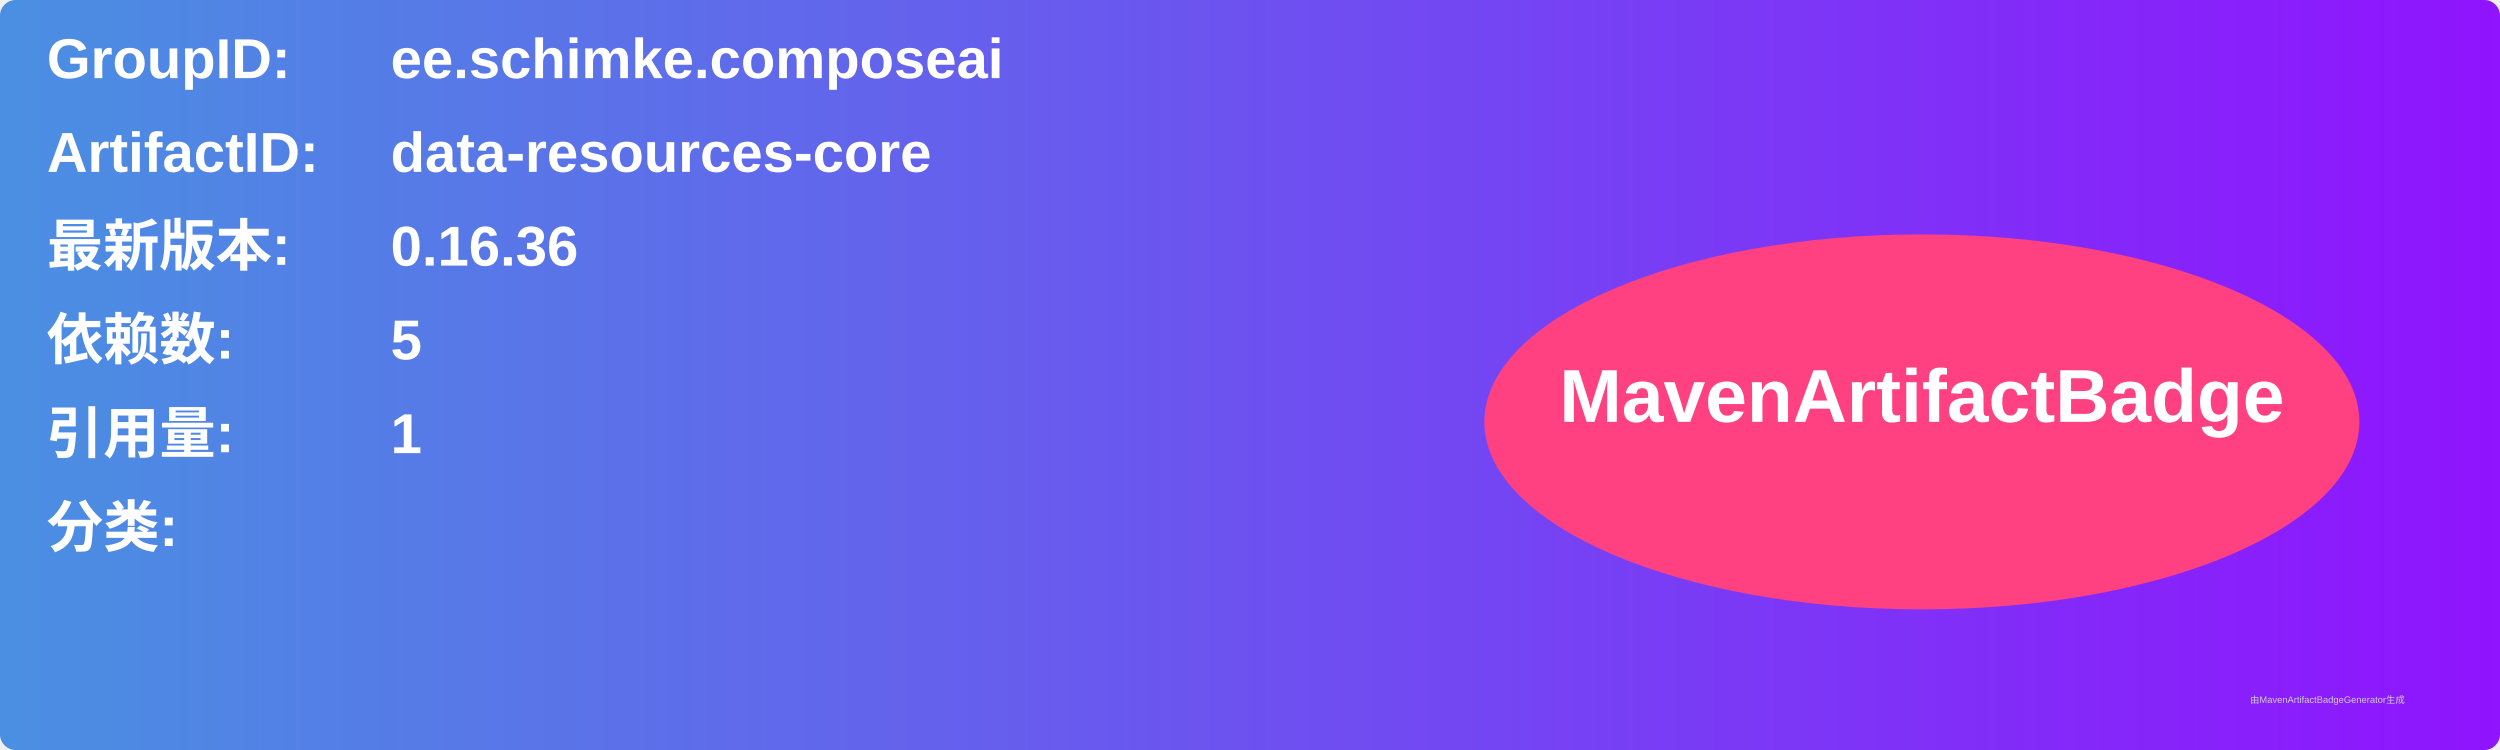
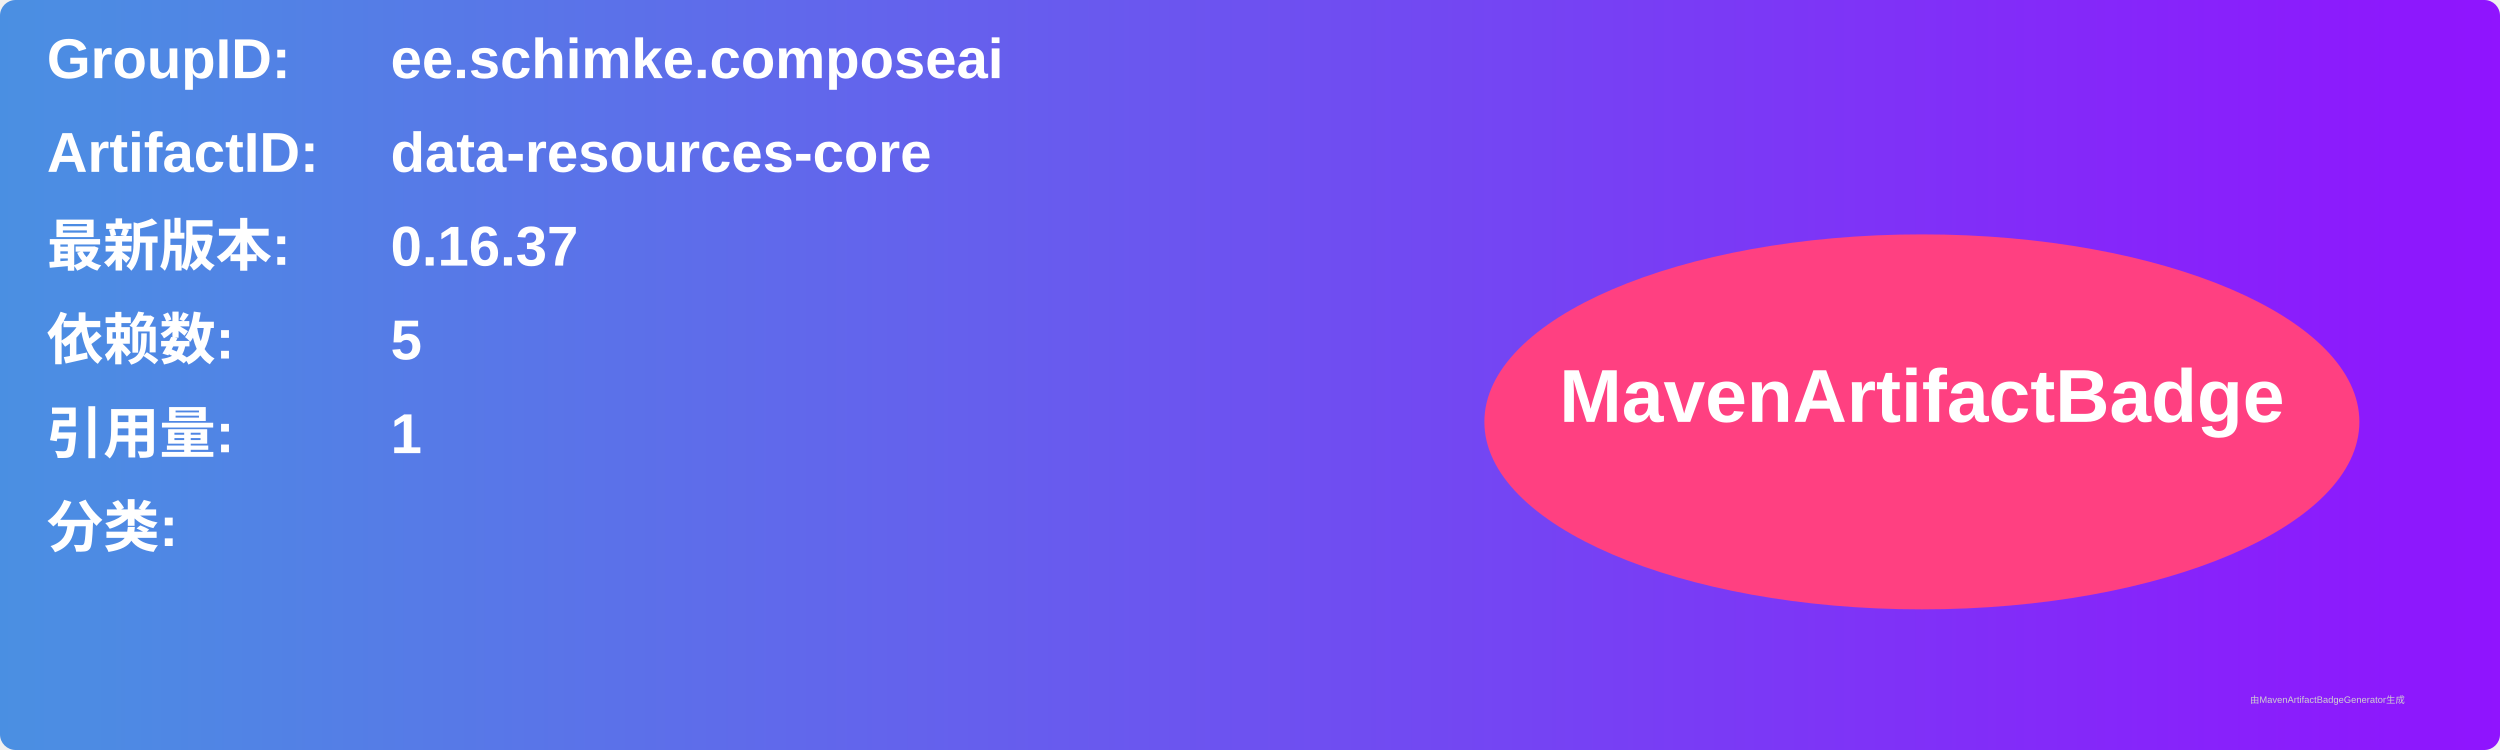
<svg xmlns="http://www.w3.org/2000/svg" width="800" height="240" viewBox="0 0 800 240">
  <linearGradient id="grad" x1="0%" y1="0%" x2="100%" y2="0%">
    <stop offset="0%" stop-color="#4a90e2" />
    <stop offset="100%" stop-color="#9013fe" />
  </linearGradient>
  <rect width="100%" height="100%" rx="5" ry="5" fill="url(#grad)" />
  <g transform="translate(15, 15)">
    <text x="0" y="10" font-family="Arial" font-size="18" fill="white" font-weight="bold" width="260">GroupID:</text>
    <text x="110" y="10" font-family="Arial" font-size="18" fill="white" font-weight="bold" width="460">ee.schimke.composeai</text>
    <text x="0" y="40" font-family="Arial" font-size="18" fill="white" font-weight="bold" width="260">ArtifactID:</text>
    <text x="110" y="40" font-family="Arial" font-size="18" fill="white" font-weight="bold" width="460">data-resources-core</text>
    <text x="0" y="70" font-family="Arial" font-size="18" fill="white" font-weight="bold">最新版本:</text>
    <text x="110" y="70" font-family="Arial" font-size="18" fill="white" font-weight="bold">
-       <tspan font-weight="bold">0.16.36</tspan>
+       <tspan font-weight="bold">0.16.37</tspan>
    </text>
    <text x="0" y="100" font-family="Arial" font-size="18" fill="white" font-weight="bold">依赖数: </text>
    <text x="110" y="100" font-family="Arial" font-size="18" fill="white">
      <tspan font-weight="bold">5</tspan>
    </text>
    <text x="0" y="130" font-family="Arial" font-size="18" fill="white" font-weight="bold">引用量: </text>
    <text x="110" y="130" font-family="Arial" font-size="18" fill="white">
      <tspan font-weight="bold">1</tspan>
    </text>
    <text x="0" y="160" font-family="Arial" font-size="18" fill="white" font-weight="bold">分类:</text>
    <text x="10" y="190" font-family="Arial" font-size="10" fill="white">
      <tspan font-weight="bold" />
    </text>
    <ellipse cx="600" cy="120" rx="140" ry="60" fill="#ff4081" />
    <text x="600" y="120" text-anchor="middle" font-family="Arial" font-size="24" fill="white" font-weight="bold">MavenArtifactBadge</text>
  </g>
  <text x="720" y="225" font-family="Arial" font-size="3" fill="#d0d0d0">由MavenArtifactBadgeGenerator生成</text>
</svg>
